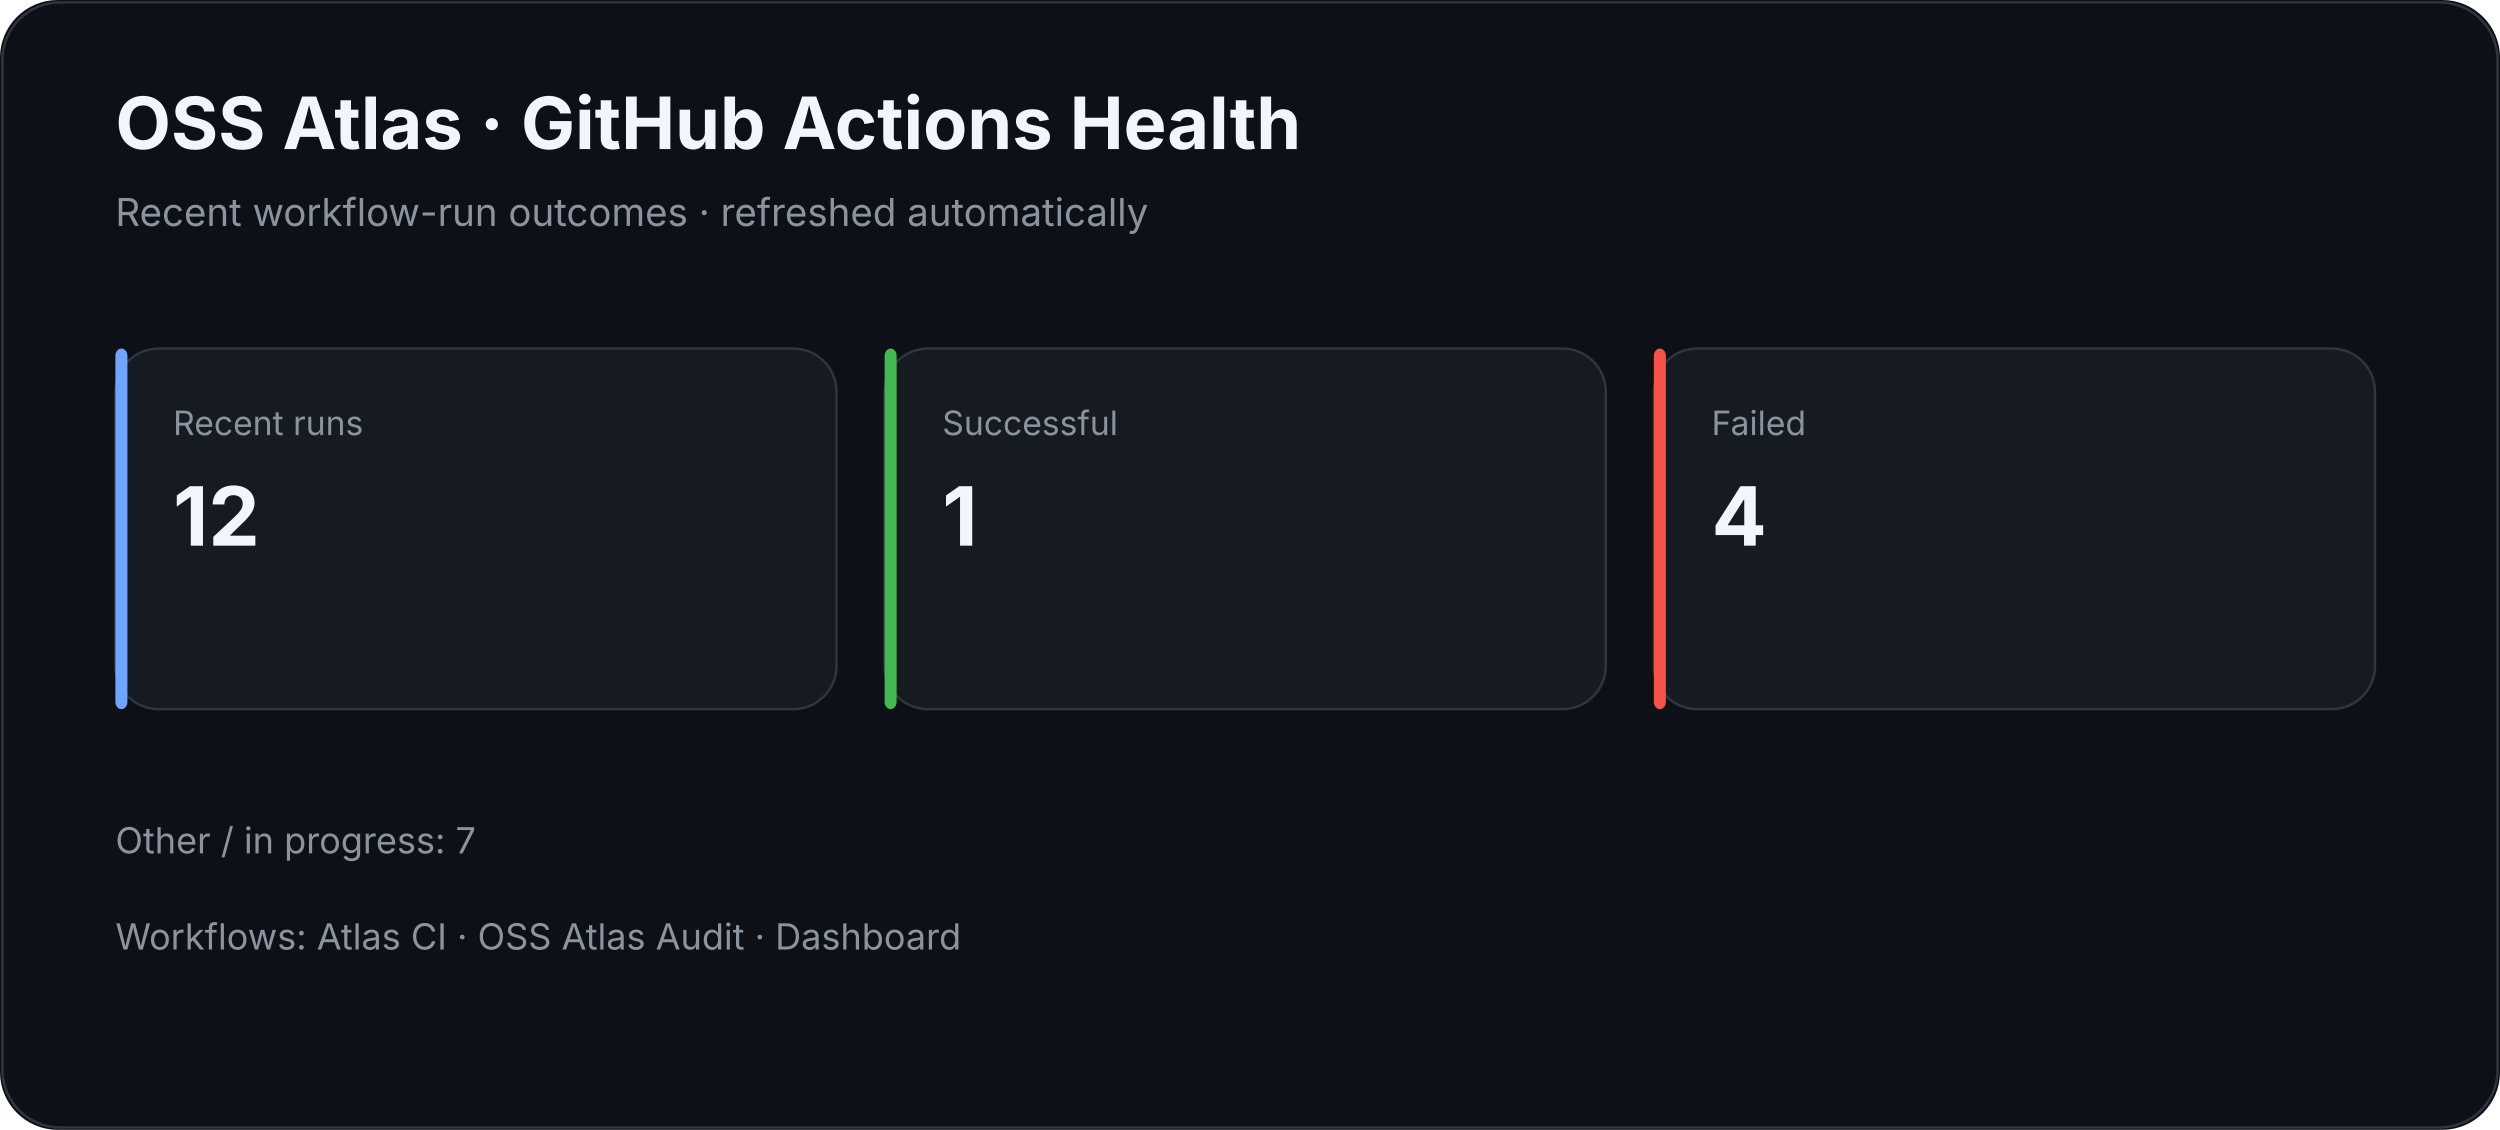
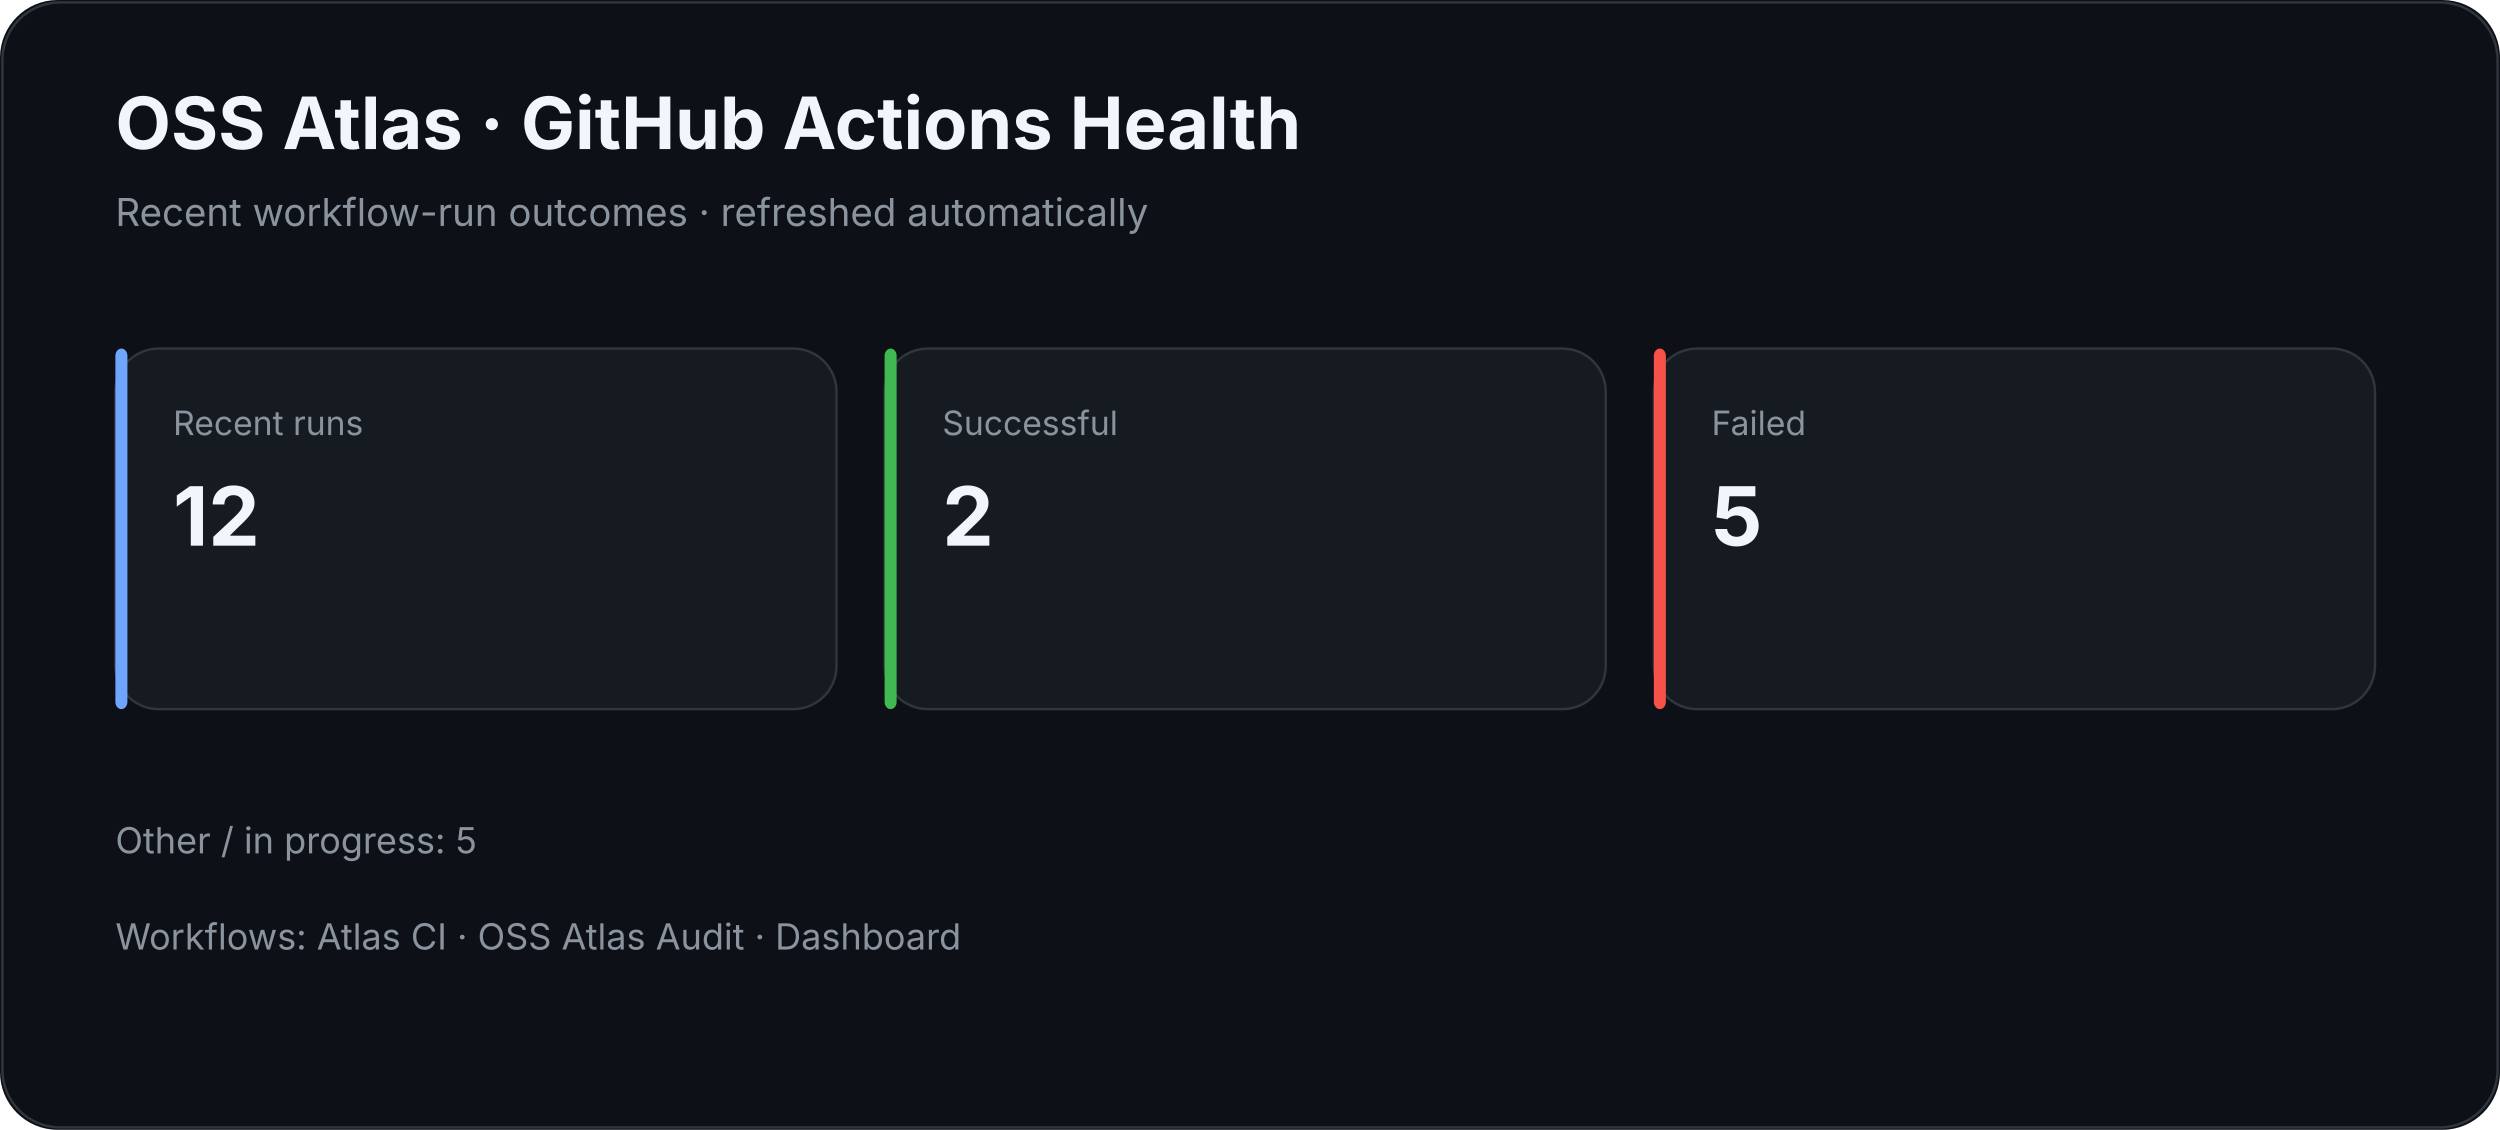
<svg xmlns="http://www.w3.org/2000/svg" width="1040" height="470" viewBox="0 0 1040 470">
  <rect width="100%" height="100%" rx="24" fill="#0d1117" />
  <rect x="1" y="1" width="1038" height="468" rx="24" fill="none" stroke="#30363d" />
  <text x="48" y="62" fill="#f0f6fc" font-family="Inter,Segoe UI,Arial,sans-serif" font-size="30" font-weight="700">OSS Atlas · GitHub Actions Health</text>
  <text x="48" y="94" fill="#8b949e" font-family="Inter,Segoe UI,Arial,sans-serif" font-size="16">Recent workflow-run outcomes · refreshed automatically</text>
  <rect x="48" y="145" width="300" height="150" rx="18" fill="#161b22" stroke="#30363d" />
  <rect x="48" y="145" width="5" height="150" rx="3" fill="#70a5fd" />
  <text x="72" y="181" fill="#8b949e" font-family="Inter,Segoe UI,Arial,sans-serif" font-size="14">Recent runs</text>
  <text x="72" y="227" fill="#f0f6fc" font-family="Inter,Segoe UI,Arial,sans-serif" font-size="34" font-weight="700">12</text>
  <rect x="368" y="145" width="300" height="150" rx="18" fill="#161b22" stroke="#30363d" />
  <rect x="368" y="145" width="5" height="150" rx="3" fill="#3fb950" />
  <text x="392" y="181" fill="#8b949e" font-family="Inter,Segoe UI,Arial,sans-serif" font-size="14">Successful</text>
-   <text x="392" y="227" fill="#f0f6fc" font-family="Inter,Segoe UI,Arial,sans-serif" font-size="34" font-weight="700">1</text>
+   <text x="392" y="227" fill="#f0f6fc" font-family="Inter,Segoe UI,Arial,sans-serif" font-size="34" font-weight="700">2</text>
  <rect x="688" y="145" width="300" height="150" rx="18" fill="#161b22" stroke="#30363d" />
  <rect x="688" y="145" width="5" height="150" rx="3" fill="#f85149" />
  <text x="712" y="181" fill="#8b949e" font-family="Inter,Segoe UI,Arial,sans-serif" font-size="14">Failed</text>
-   <text x="712" y="227" fill="#f0f6fc" font-family="Inter,Segoe UI,Arial,sans-serif" font-size="34" font-weight="700">4</text>
-   <text x="48" y="355" fill="#8b949e" font-family="Inter,Segoe UI,Arial,sans-serif" font-size="15">Other / in progress: 7</text>
+   <text x="712" y="227" fill="#f0f6fc" font-family="Inter,Segoe UI,Arial,sans-serif" font-size="34" font-weight="700">5</text>
+   <text x="48" y="355" fill="#8b949e" font-family="Inter,Segoe UI,Arial,sans-serif" font-size="15">Other / in progress: 5</text>
  <text x="48" y="395" fill="#8b949e" font-family="Inter,Segoe UI,Arial,sans-serif" font-size="15">Workflows: Atlas CI · OSS Atlas Audit · Dashboard</text>
</svg>
